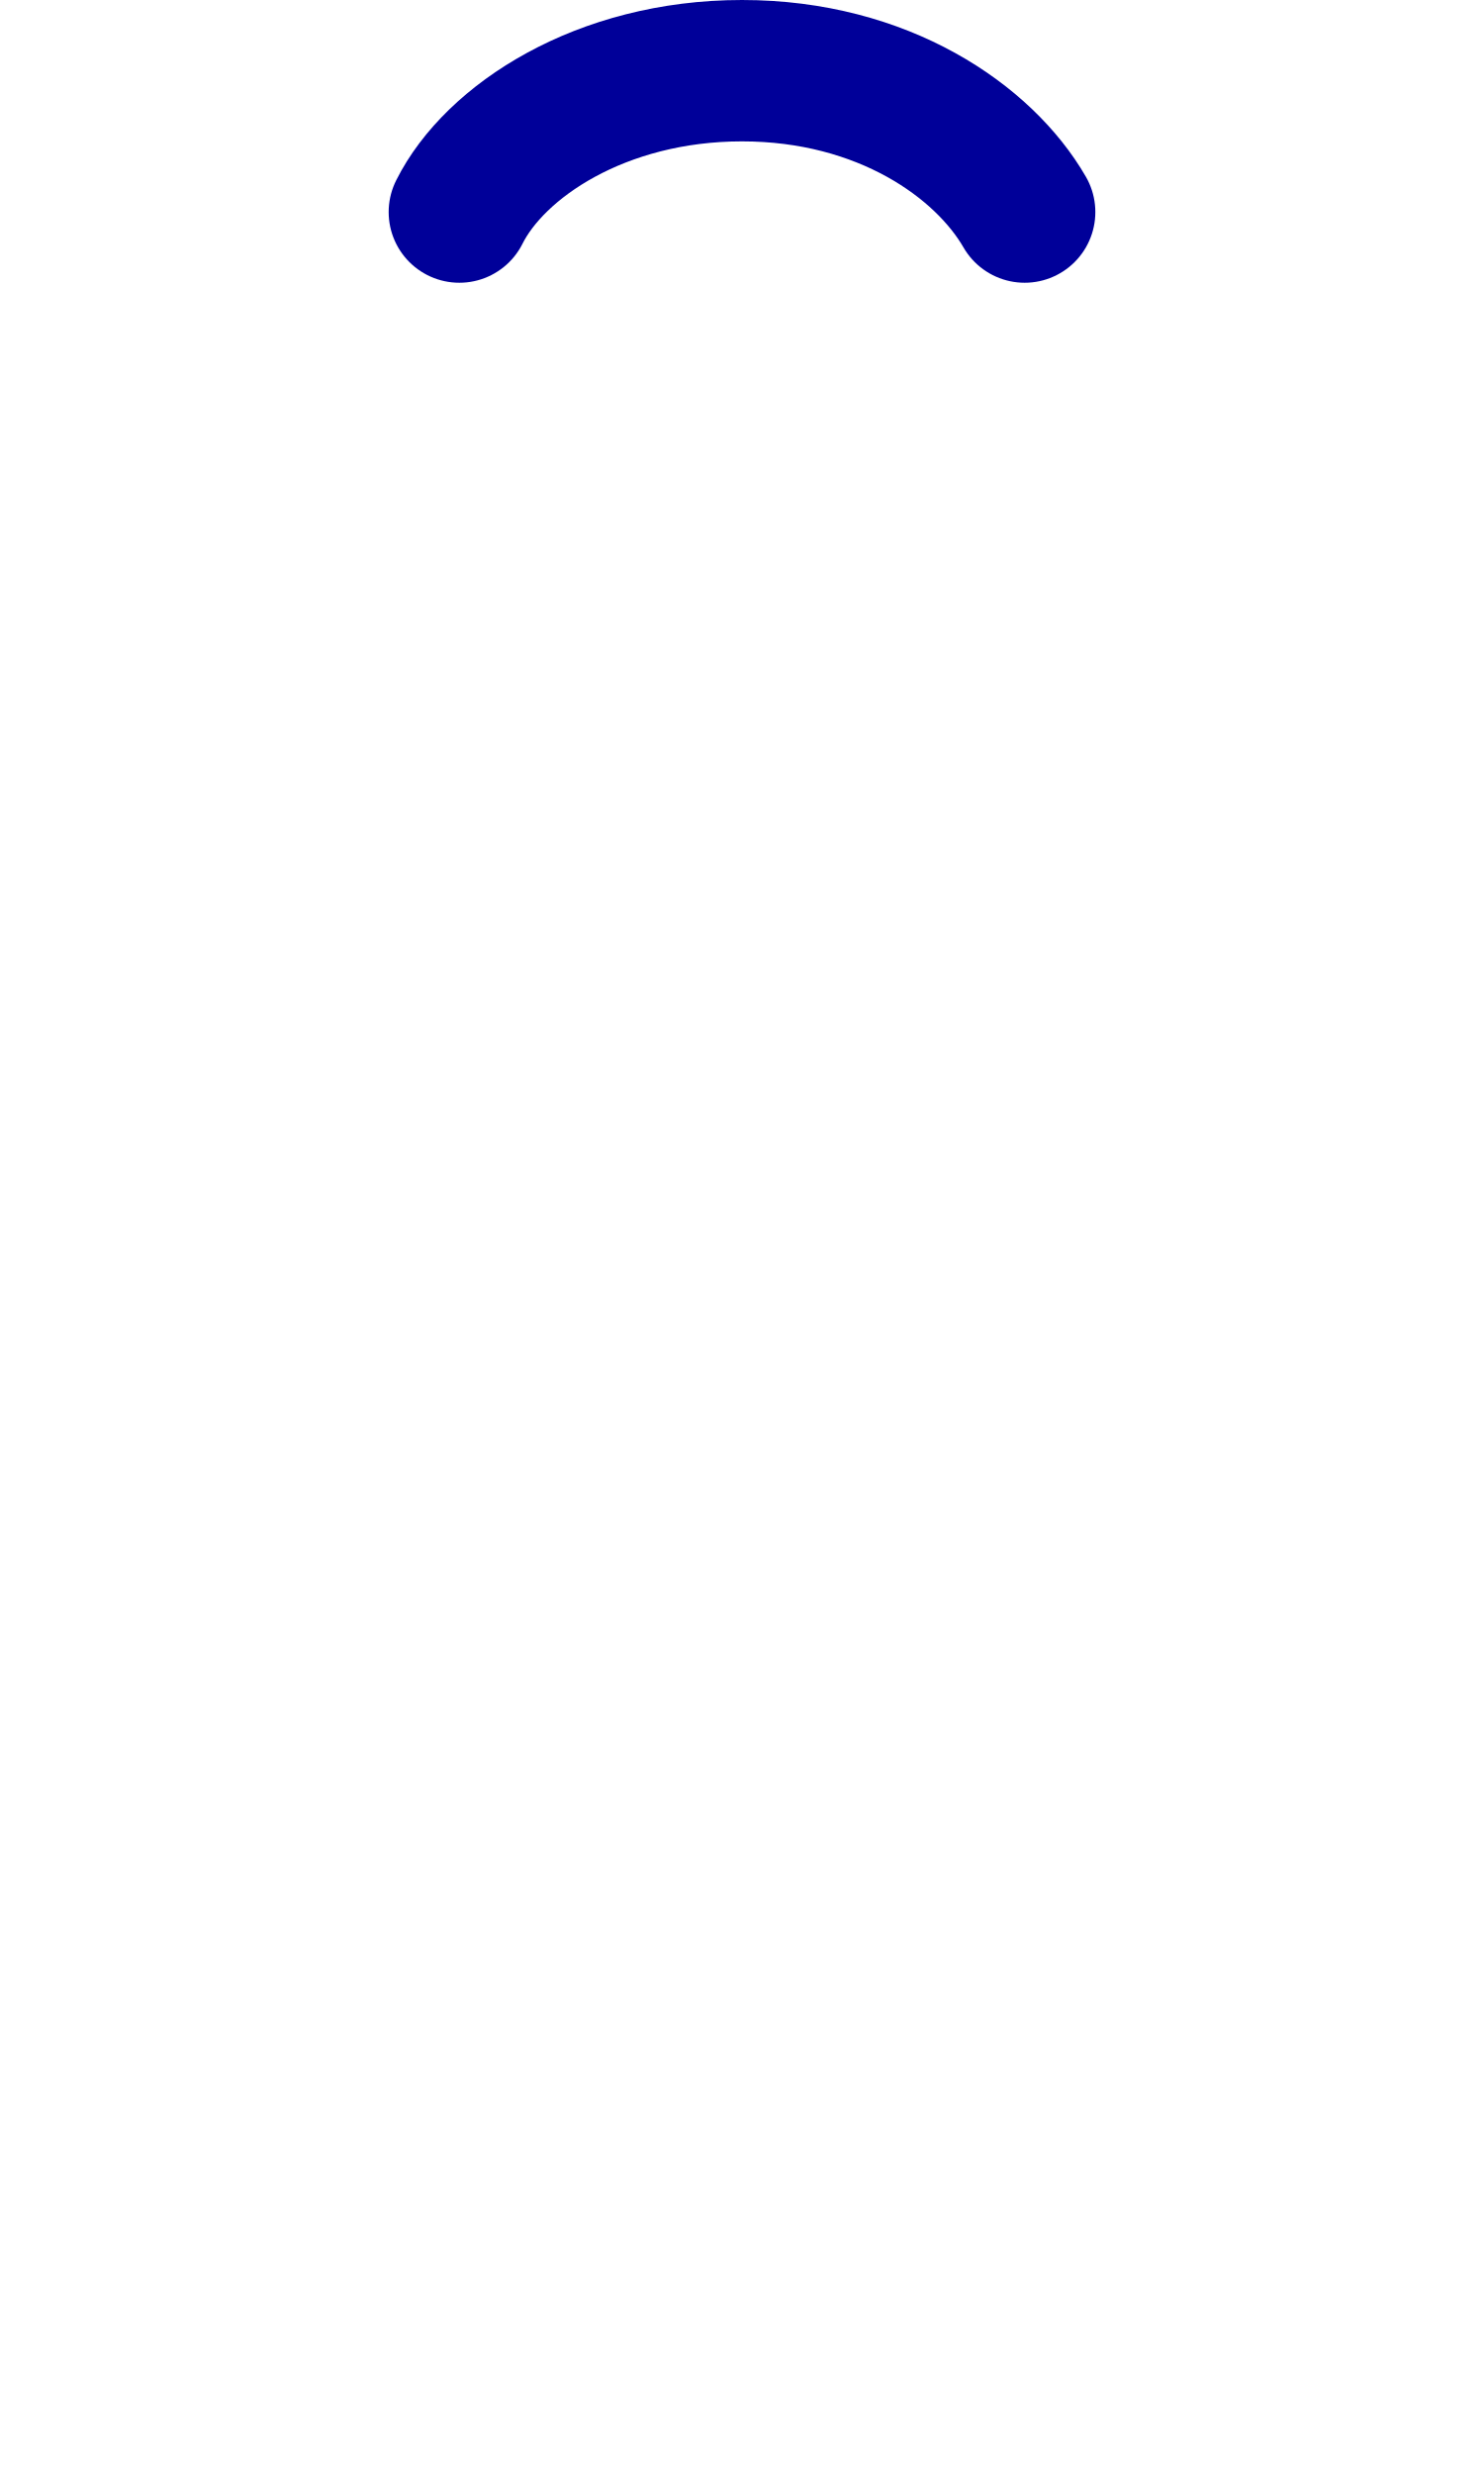
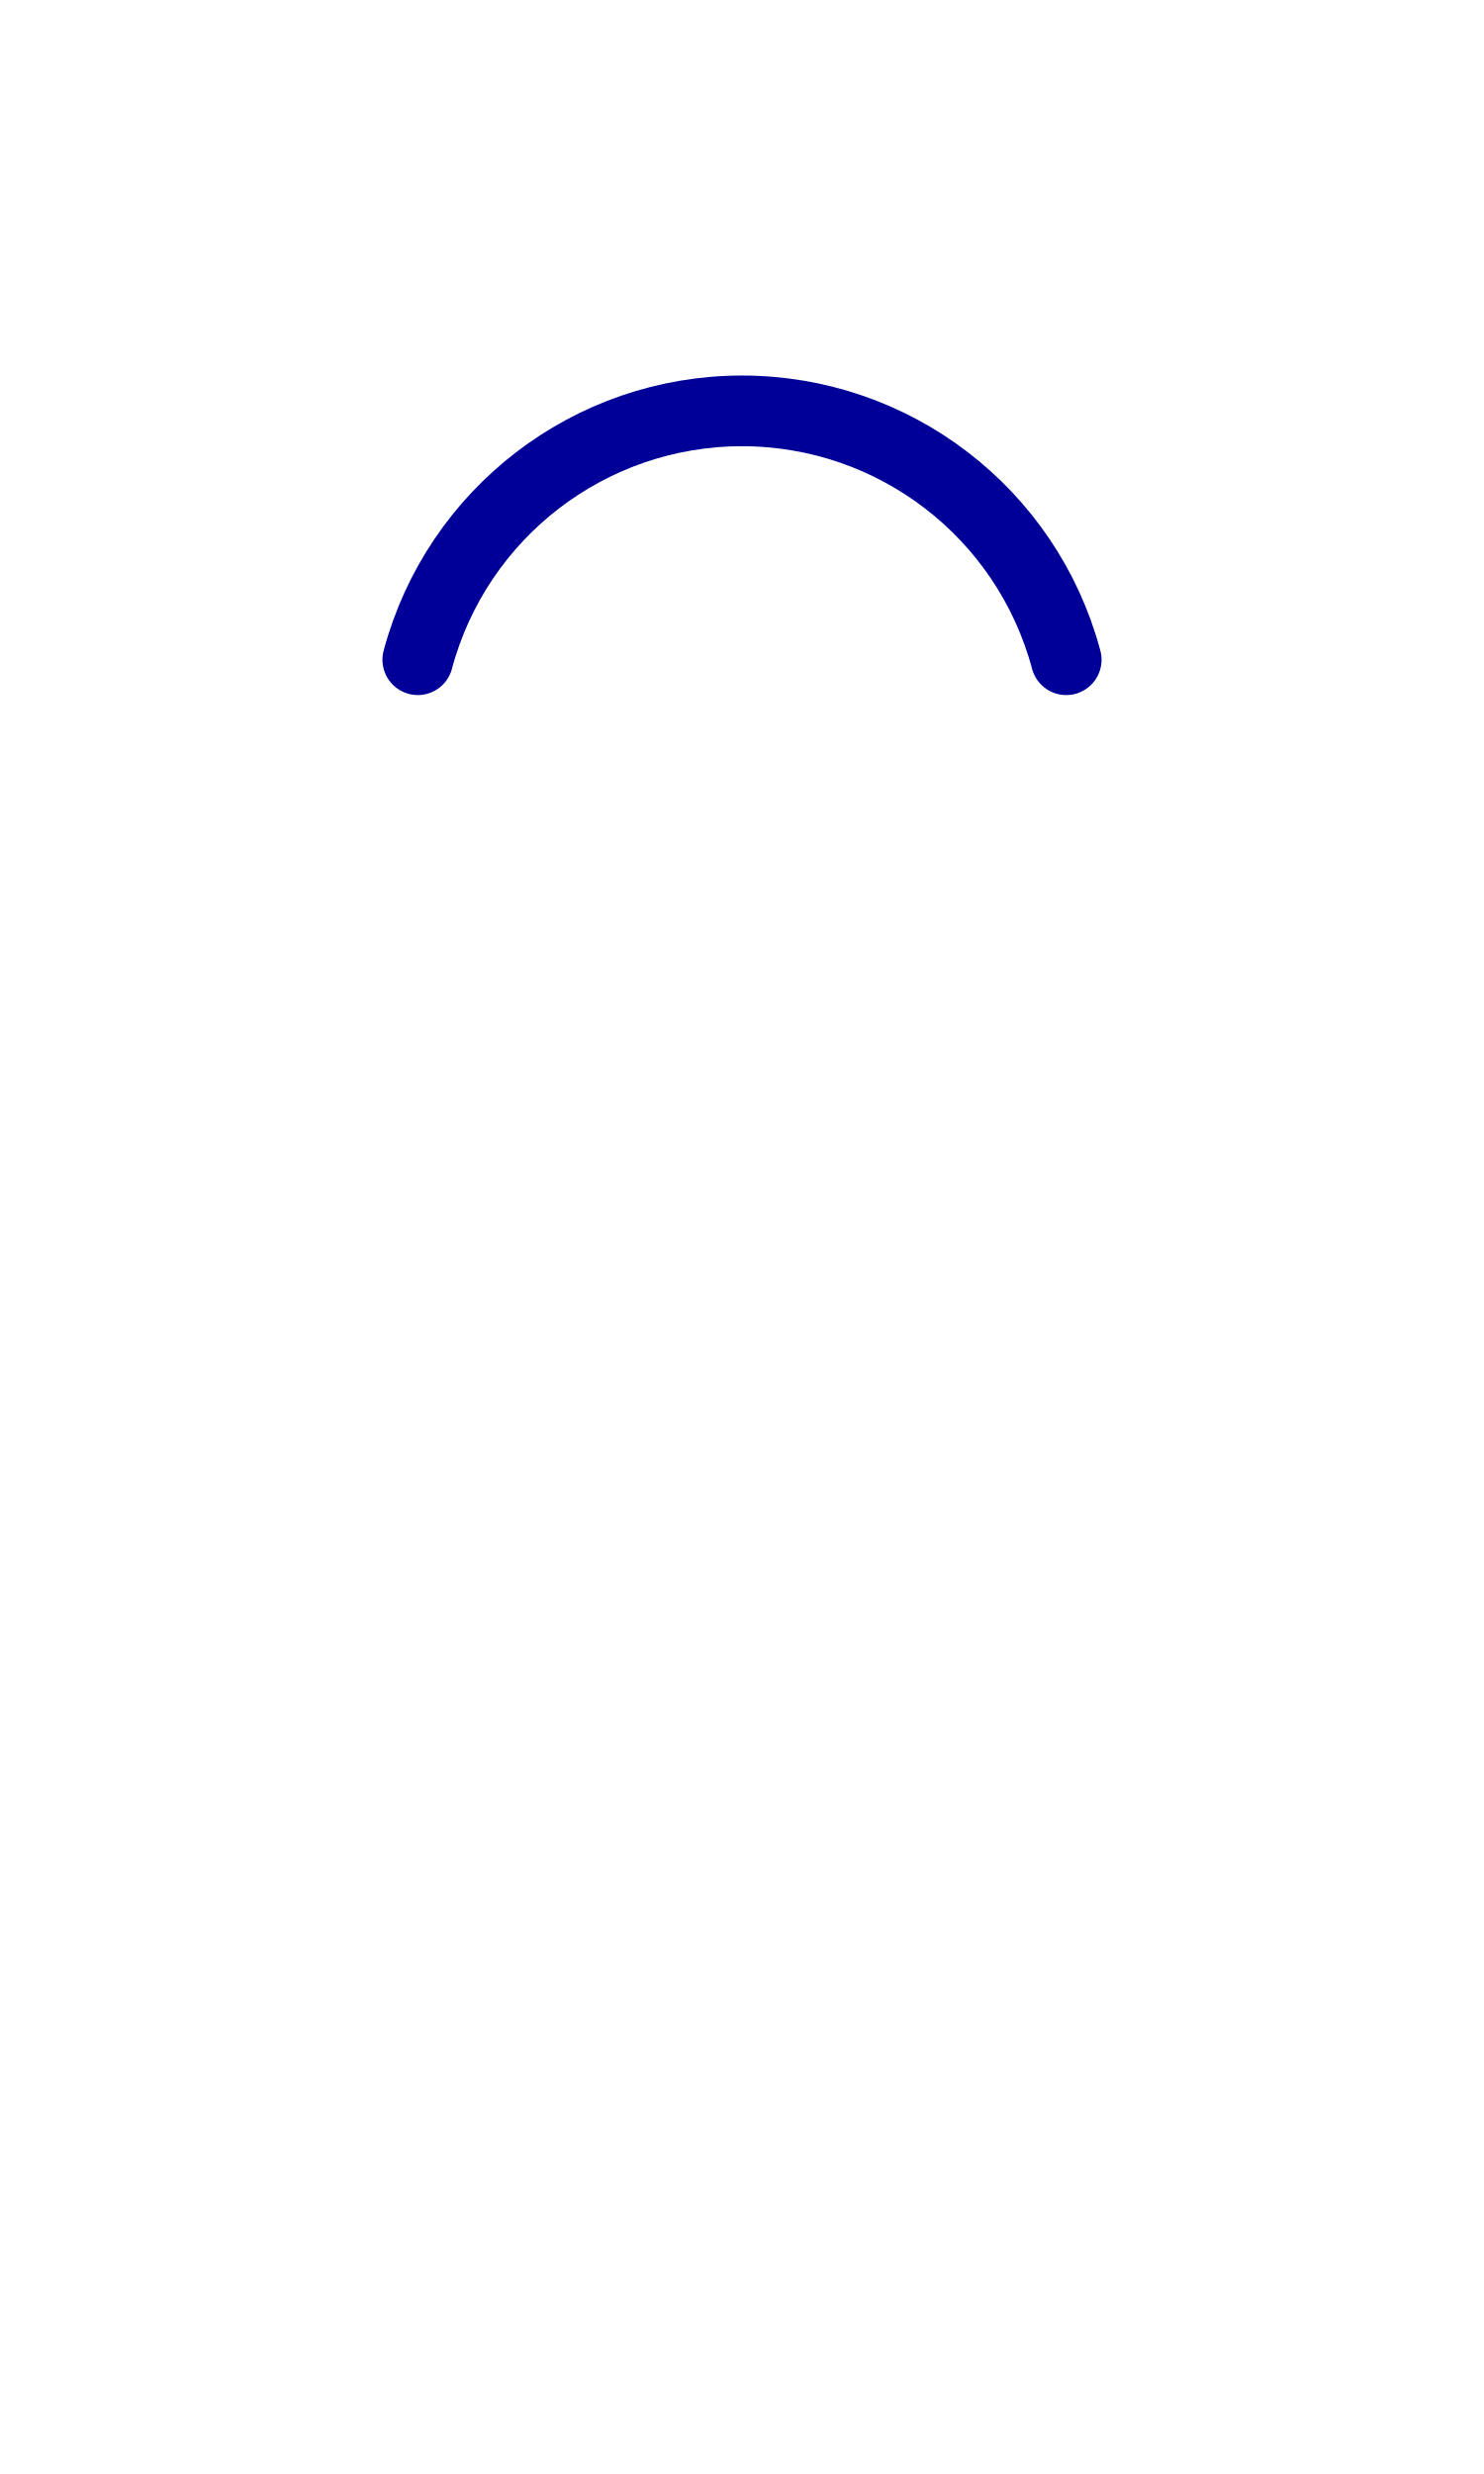
<svg xmlns="http://www.w3.org/2000/svg" width="1008" height="1680" viewBox="0 0 63 105" version="1.1" id="svg5" xml:space="preserve">
  <defs id="defs2" />
  <g id="layer3" style="display:inline;opacity:0.5;stroke-width:3.6;stroke-dasharray:none" transform="matrix(0.8333333,0,0,0.8333333,-157.9762,-173.0963)" />
  <g id="layer2" style="display:inline" />
  <g id="layer1" style="display:inline">
-     <path style="display:inline;fill:none;stroke:#000099;stroke-width:6;stroke-linecap:round;stroke-linejoin:round" d="m 19.5,9 c 1.5,-3 6,-6 12,-6 6,0 10.268,3 12,6" id="path134" />
+     <path style="fill:none;stroke:#000099;stroke-width:3;stroke-linecap:round;stroke-linejoin:round" id="path1" d="M 17.736,28 A 14.25,14.25 0 0 1 31.5,17.438 14.25,14.25 0 0 1 45.264,28" />
  </g>
</svg>
